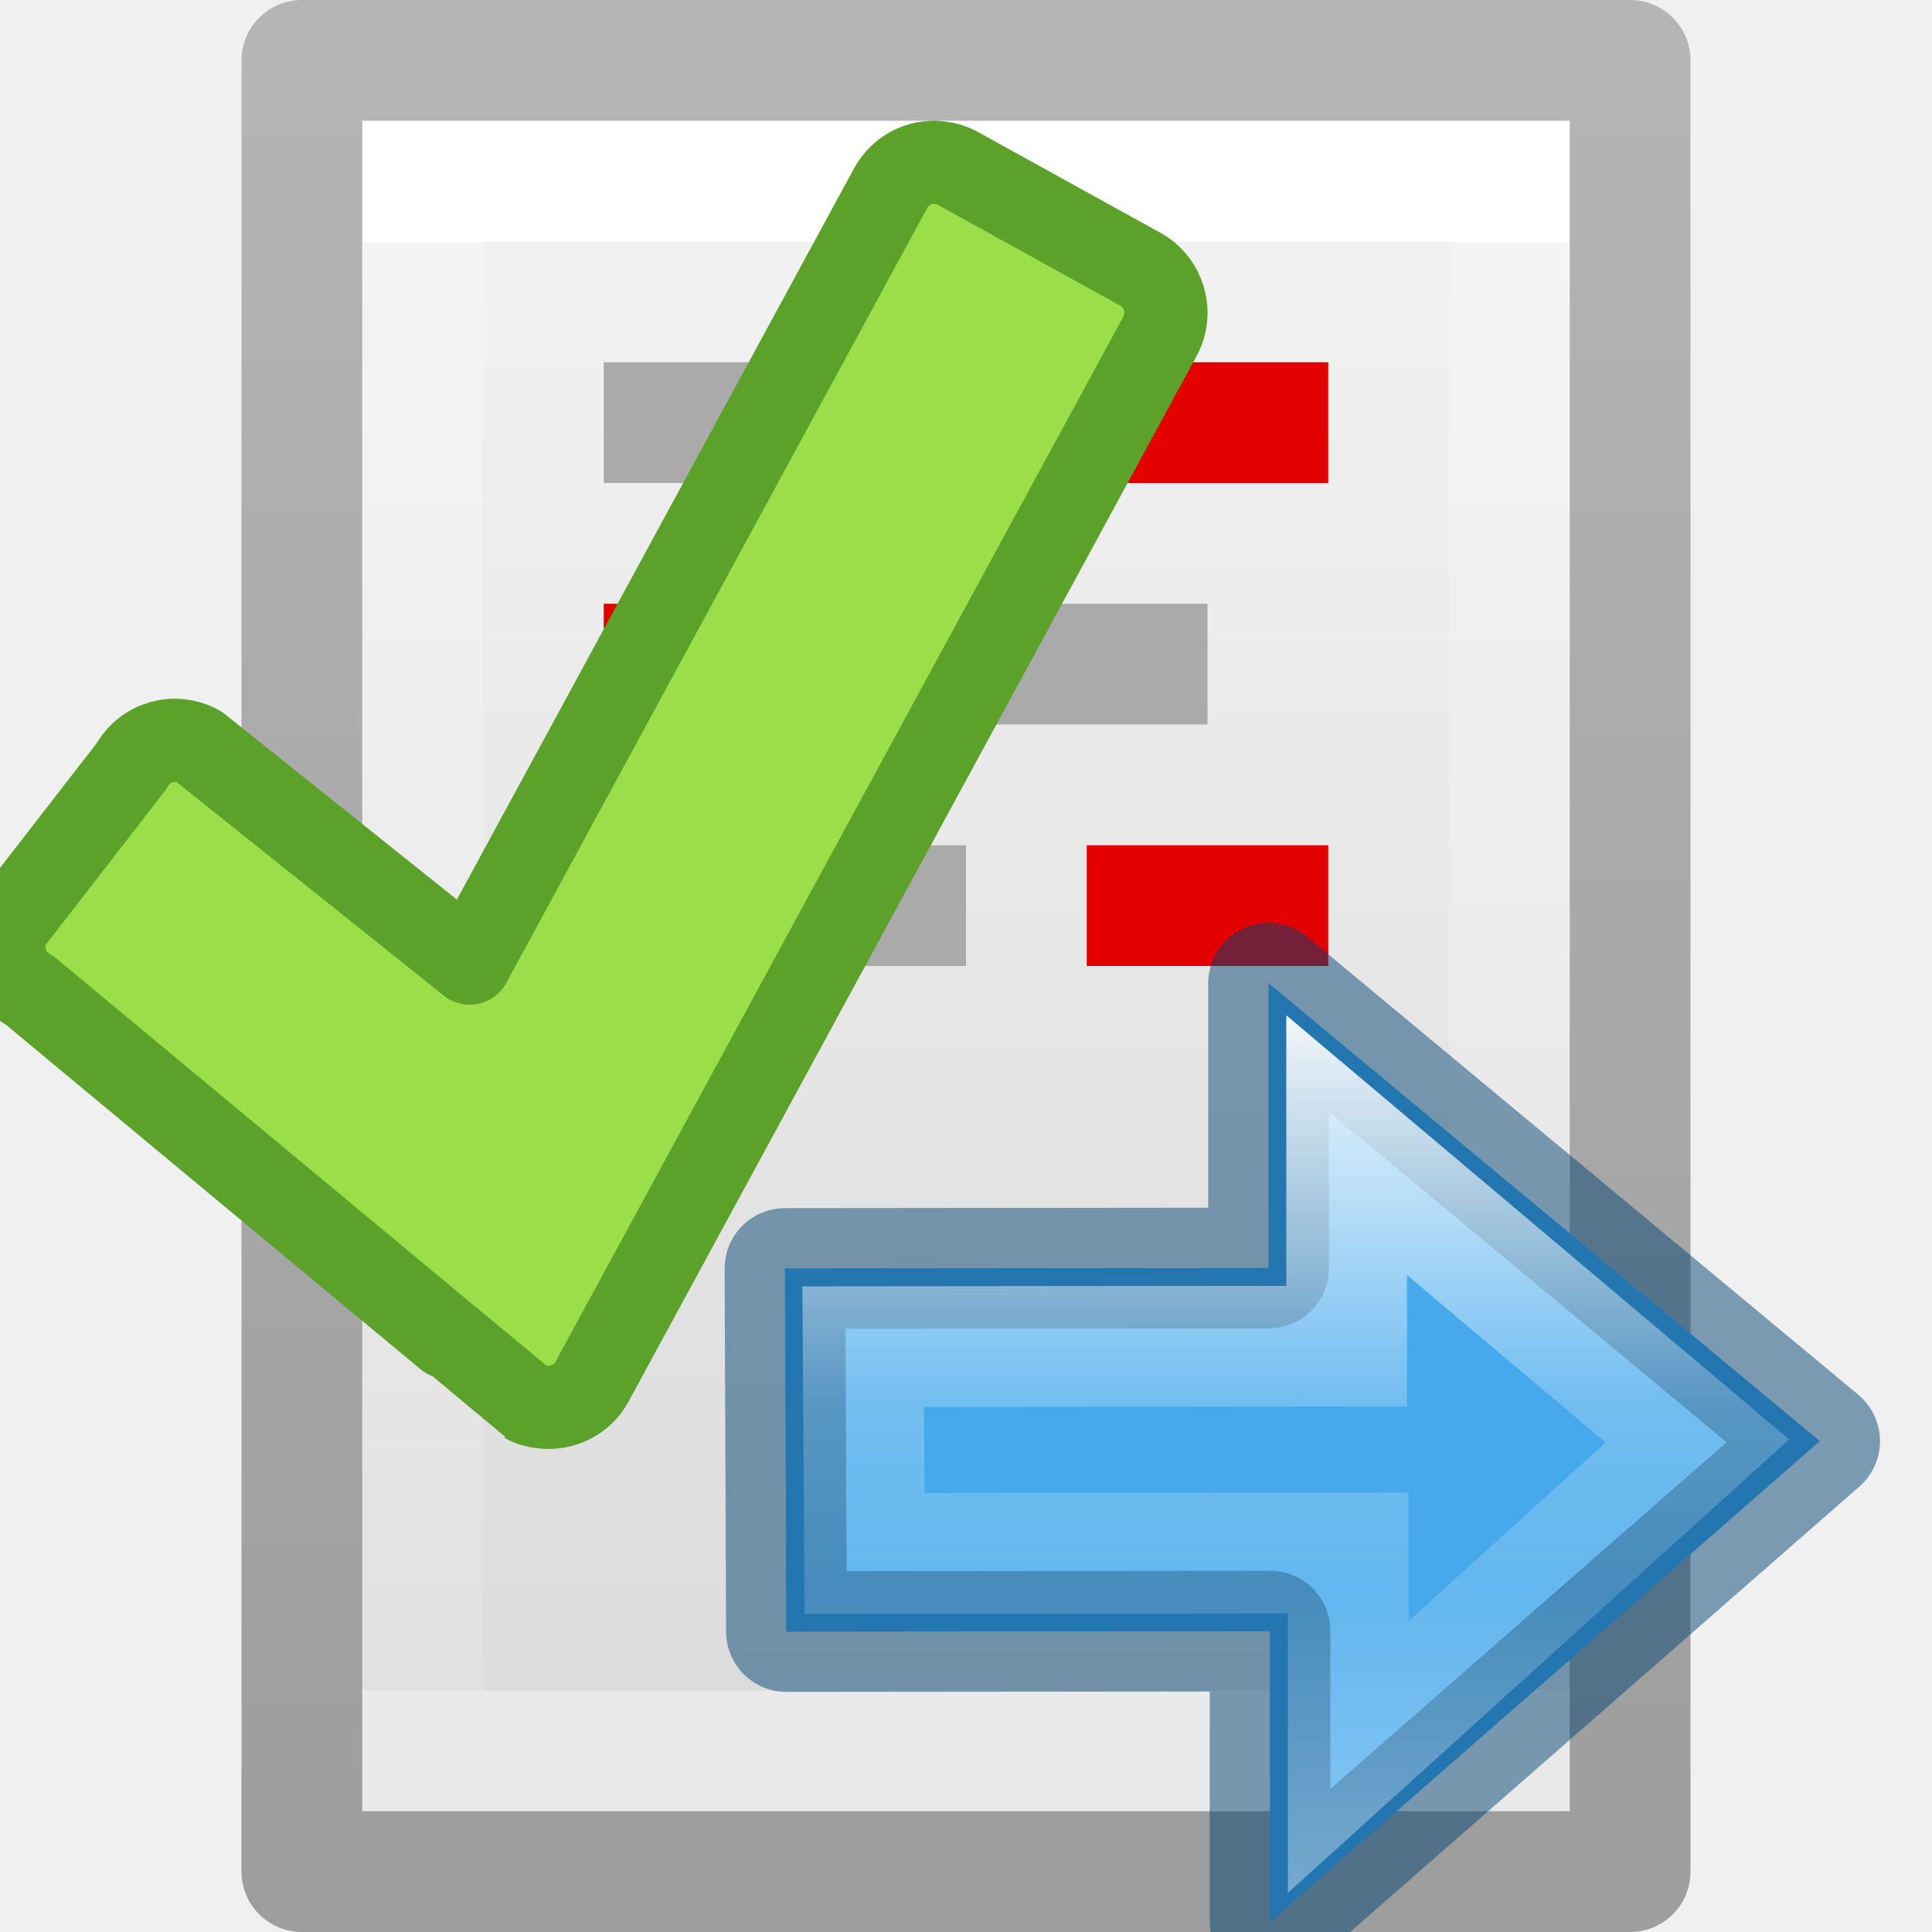
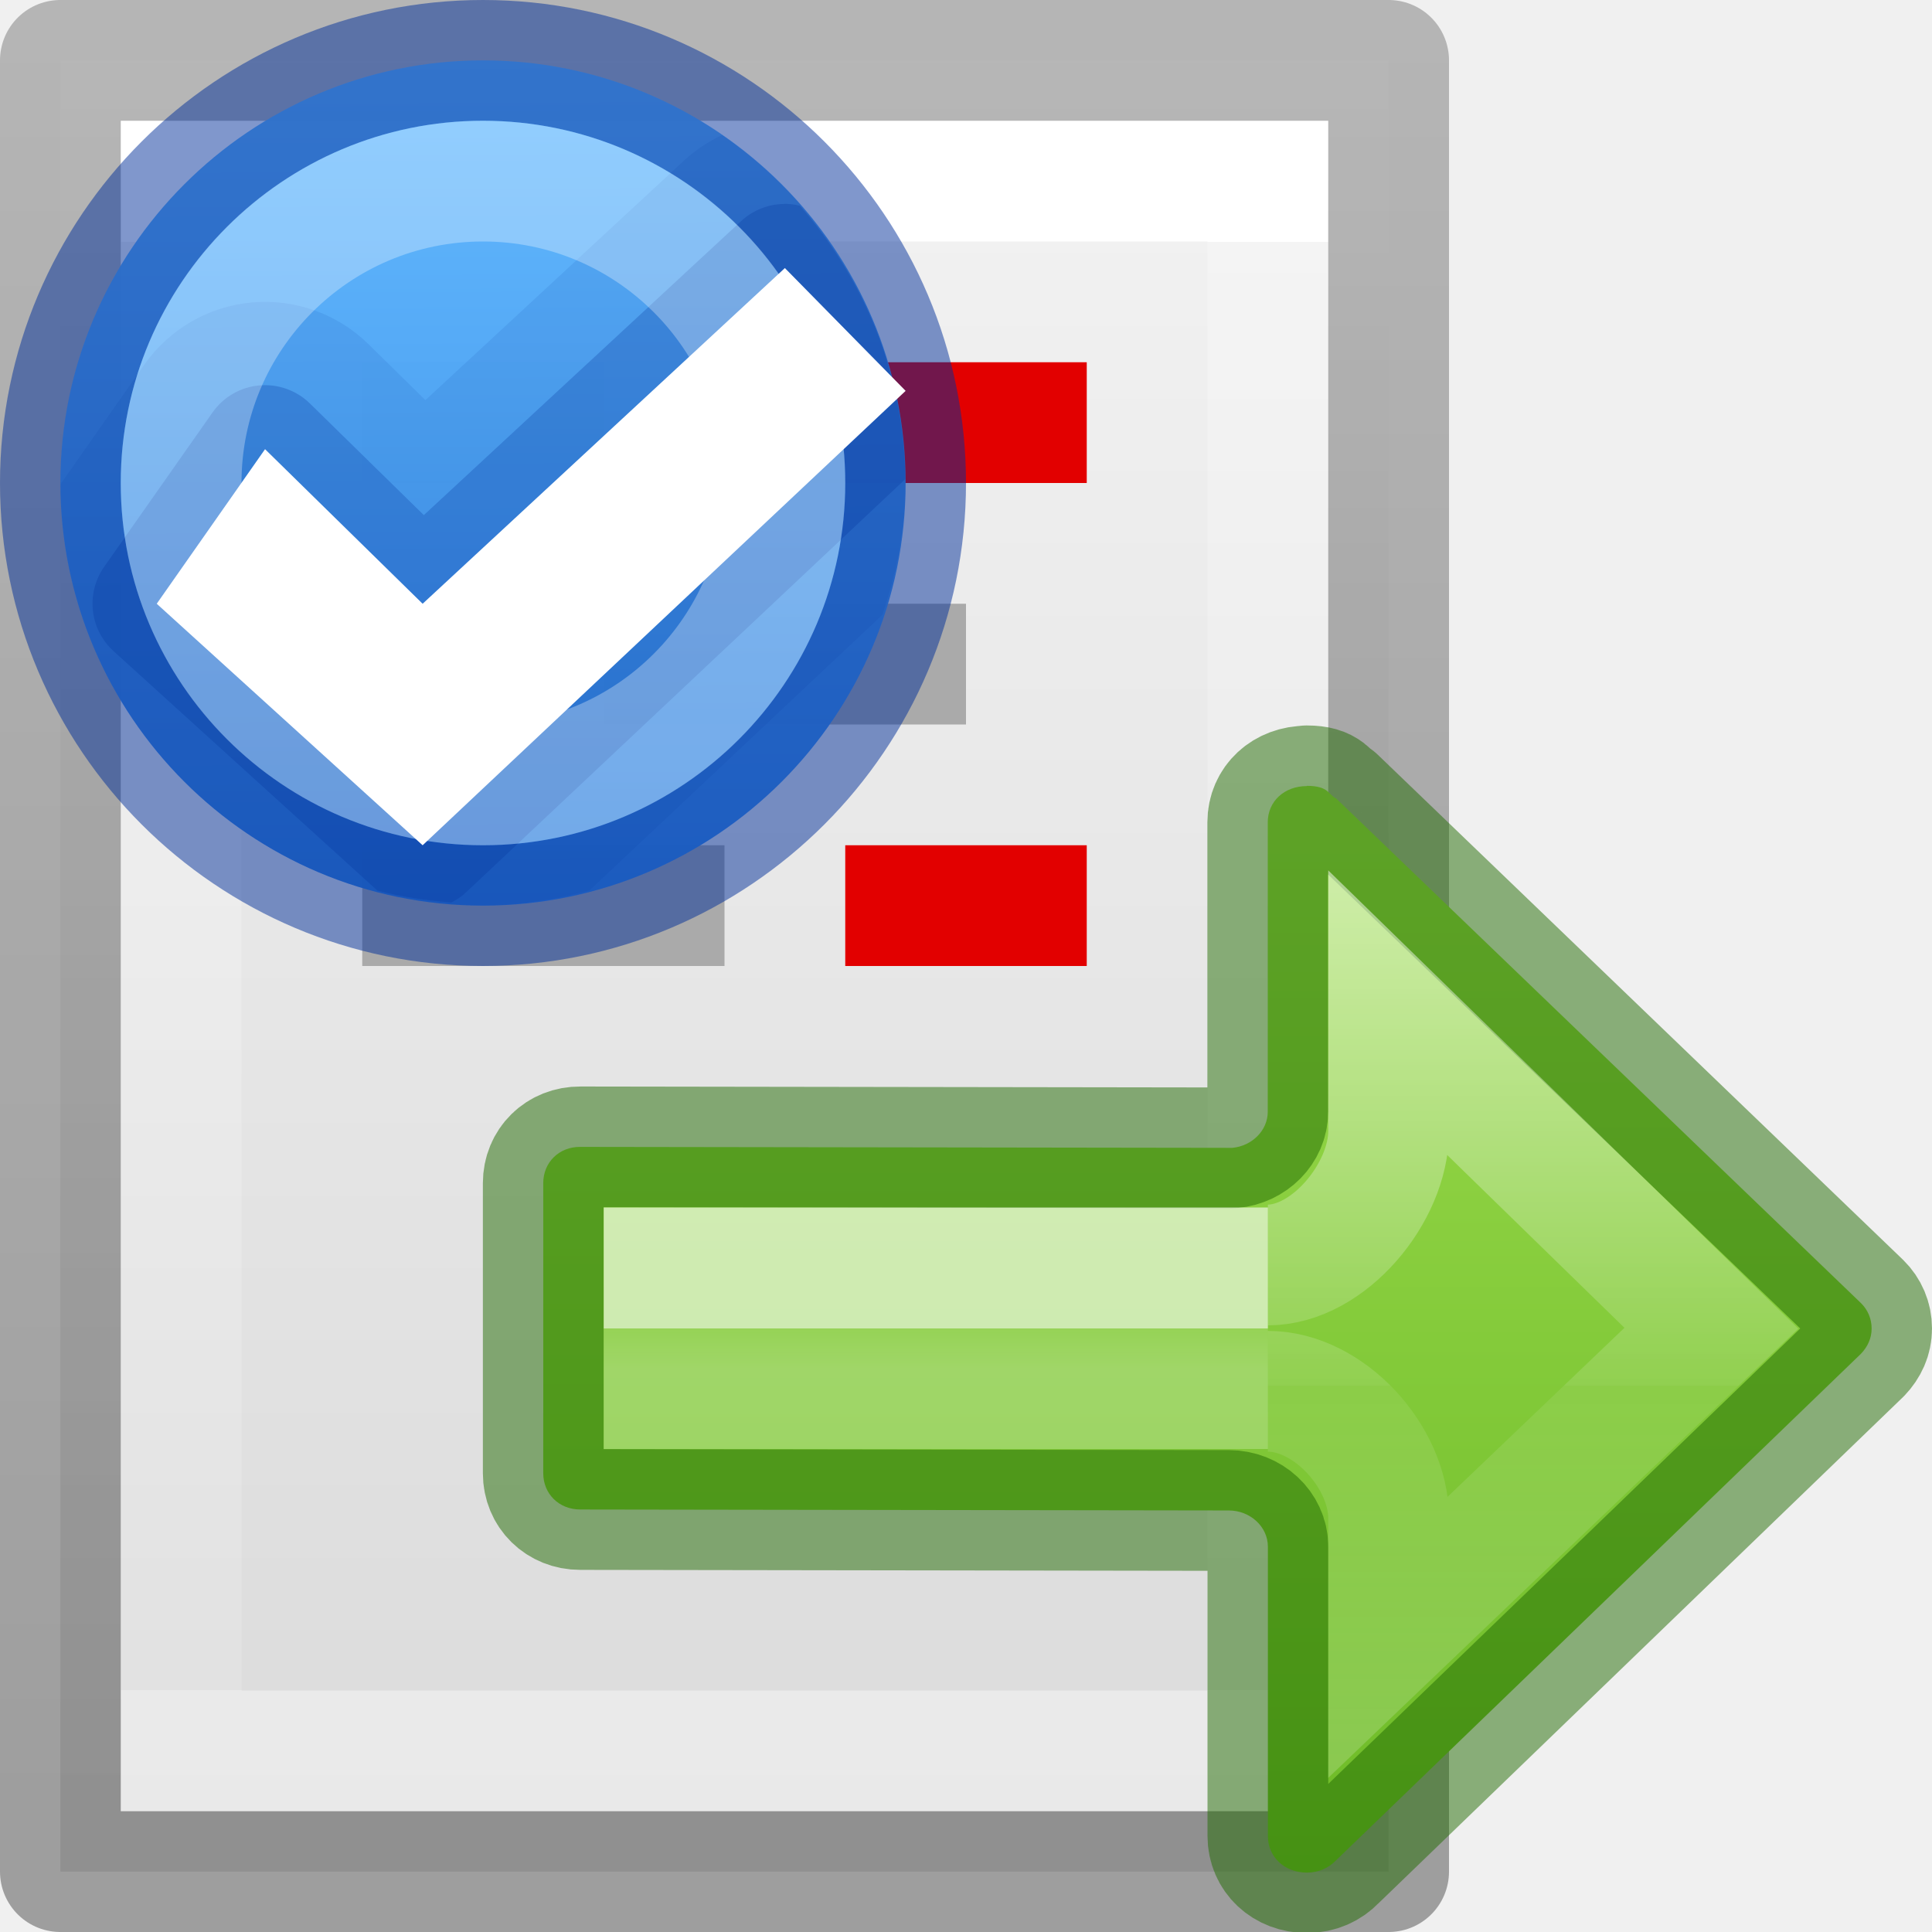
<svg xmlns="http://www.w3.org/2000/svg" height="16" width="16">
-   <linearGradient id="a" gradientTransform="matrix(.4921958 0 0 .4583923 4.509306 -4.793718)" gradientUnits="userSpaceOnUse" x1="23.732" x2="23.732" y1="5.394" y2="39.735">
-     <stop offset="0" stop-color="#90dbec" />
-     <stop offset=".262" stop-color="#55c1ec" />
-     <stop offset=".705" stop-color="#3689e6" />
-     <stop offset="1" stop-color="#2b63a0" />
+   <linearGradient id="a" gradientUnits="userSpaceOnUse" x1="12" x2="12.03" y1="8.5" y2="15.462">
+     <stop offset="0" stop-color="#64baff" />
+     <stop offset="1" stop-color="#3689e6" />
  </linearGradient>
-   <linearGradient id="b" gradientTransform="matrix(0 -.5372019 .5768172 0 -15.99719 19.86562)" gradientUnits="userSpaceOnUse" x1="40.958" x2="18.681" y1="46.971" y2="46.971">
+   <linearGradient id="b" gradientTransform="matrix(.6123534 0 0 .6117063 -387.0218 80.68349)" gradientUnits="userSpaceOnUse" x1="12" x2="12" y1="10.5" y2="14">
    <stop offset="0" stop-color="#fff" />
-     <stop offset=".45" stop-color="#fff" stop-opacity=".235" />
-     <stop offset=".65" stop-color="#fff" stop-opacity=".157" />
+     <stop offset=".508" stop-color="#fff" stop-opacity=".235" />
+     <stop offset=".835" stop-color="#fff" stop-opacity=".157" />
    <stop offset="1" stop-color="#fff" stop-opacity=".392" />
  </linearGradient>
-   <linearGradient id="c" gradientTransform="matrix(.2538 0 0 .30502 19.13 -.685)" gradientUnits="userSpaceOnUse" x1="-51.786" x2="-51.786" y1="50.786" y2="2.906">
+   <linearGradient id="c" gradientTransform="matrix(-.6115758 0 0 .6008607 15.02916 1.388771)" gradientUnits="userSpaceOnUse" x1="12" x2="12" y1="4" y2="19.998">
+     <stop offset="0" stop-color="#9bdb4d" />
+     <stop offset="1" stop-color="#68b723" />
+   </linearGradient>
+   <linearGradient id="d" gradientTransform="matrix(.5274357 0 0 .3333355 8.345857 -1.557295)" gradientUnits="userSpaceOnUse" x1="5.032" x2="5.032" y1="28.672" y2="29.672">
+     <stop offset="0" stop-color="#fff" />
+     <stop offset="0" stop-color="#fff" stop-opacity=".235" />
+     <stop offset="1" stop-color="#fff" stop-opacity=".392" />
+   </linearGradient>
+   <linearGradient id="e" gradientTransform="matrix(.6144129 0 0 .6111583 8.389034 -9.305476)" gradientUnits="userSpaceOnUse" x1="-2.521" x2="-2.521" y1="22.402" y2="35.269">
+     <stop offset="0" stop-color="#fff" />
+     <stop offset=".52" stop-color="#fff" stop-opacity=".235" />
+     <stop offset=".52" stop-color="#fff" stop-opacity=".157" />
+     <stop offset="1" stop-color="#fff" stop-opacity=".392" />
+   </linearGradient>
+   <linearGradient id="f" gradientTransform="matrix(.2538 0 0 .30502 19.13 -.685)" gradientUnits="userSpaceOnUse" x1="-51.786" x2="-51.786" y1="50.786" y2="2.906">
    <stop offset="0" stop-opacity=".34" />
    <stop offset="1" stop-opacity=".247" />
  </linearGradient>
-   <linearGradient id="d" gradientTransform="matrix(.24324 0 0 .35135 2.162 -.432)" gradientUnits="userSpaceOnUse" x1="24" x2="24" y1="6.923" y2="41.077">
+   <linearGradient id="g" gradientTransform="matrix(.24324 0 0 .35135 2.162 -.432)" gradientUnits="userSpaceOnUse" x1="24" x2="24" y1="6.923" y2="41.077">
    <stop offset="0" stop-color="#fff" />
    <stop offset="0" stop-color="#fff" stop-opacity=".235" />
    <stop offset="1" stop-color="#fff" stop-opacity=".157" />
    <stop offset="1" stop-color="#fff" stop-opacity=".392" />
  </linearGradient>
-   <linearGradient id="e" gradientTransform="matrix(.2857 0 0 .3042 1.143 .233)" gradientUnits="userSpaceOnUse" x1="25.132" x2="25.132" y1=".985" y2="47.013">
+   <linearGradient id="h" gradientTransform="matrix(.31427 0 0 .3259286 .4573 -.321786)" gradientUnits="userSpaceOnUse" x1="25.132" x2="25.132" y1=".985" y2="47.013">
    <stop offset="0" stop-color="#f4f4f4" />
    <stop offset="1" stop-color="#dbdbdb" />
  </linearGradient>
-   <path d="m3 1h10v14h-10z" fill="url(#e)" />
-   <path d="m12.5 14.5h-9v-13h9z" fill="none" stroke="url(#d)" stroke-linecap="round" />
-   <path d="m2.5.5h11v15h-11z" fill="none" stroke="url(#c)" stroke-linejoin="round" />
-   <path d="m5 5h1v1h-1zm3-2h3v1h-3z" fill="#e20000" />
-   <path d="m5 3h2v1h-2zm2 2h3v1h-3zm-2 2h3v1h-3z" fill="#aaa" />
-   <path d="m9 7h2v1h-2z" fill="#e20000" />
-   <path d="m7.775 1.347c-.16-.017-.317.062-.4.213l-3.485 6.416-2.243-1.793c-.2-.11-.448-.04-.558.162l-1.006 1.298c-.11.2-.036.452.164.56 0 0 4.093 3.402 4.098 3.404.047.026.096.04.146.045.162.02.33-.056.412-.21l4.702-8.654c.11-.2.036-.45-.164-.56l-1.508-.833c-.05-.028-.106-.043-.16-.048z" fill="#9cde4a" stroke="#5ca12a" stroke-linecap="round" stroke-linejoin="round" stroke-width=".689" />
-   <g transform="matrix(.646782 0 0 .646782 -.289687 9.535588)">
-     <path d="m16.71 9.864 7.037-6.155-7.056-5.863v3.647l-6.192.006.019 4.649 6.192-.006z" display="block" fill="url(#a)" />
-     <g stroke-miterlimit="7" stroke-width="1.546">
-       <path d="m16.71 9.864 7.037-6.155-7.056-5.863v3.647l-6.192.006.019 4.649 6.192-.006z" style="display:block;fill:#46a9eb;fill-opacity:.984;stroke:#004372;stroke-linejoin:round;stroke-opacity:.49" />
-       <path d="m17.691-.08v2.574l-6.191.006.018 2.648 6.193-.006v2.611l4.471-4.045z" display="block" fill="none" stroke="url(#b)" />
+   <g transform="translate(-2)">
+     <path d="m2.5.5h11v15h-11z" fill="url(#h)" stroke-width="1.086" />
+     <path d="m12.5 14.5h-9v-13h9z" fill="none" stroke="url(#g)" stroke-linecap="round" />
+     <path d="m2.5.5h11v15h-11z" fill="none" stroke="url(#f)" stroke-linejoin="round" />
+     <path d="m5 5h1v1h-1zm3-2h3v1h-3z" fill="#e20000" />
+     <path d="m5 3h2v1h-2zm2 2h3v1h-3zm-2 2h3v1h-3z" fill="#aaa" />
+     <path d="m9 7h2v1h-2z" fill="#e20000" />
+   </g>
+   <g transform="matrix(-1 0 0 1 18 3)">
+     <path d="m7.177 3.508c-.185 0-.178.076-.241.103l-4.348 4.181c-.056.055-.088.129-.088.21 0 .081.033.151.088.209l4.348 4.196c.059.062.142.101.241.101.185 0 .323-.129.323-.304v-2.396c-0-.163.145-.299.324-.299l5.371-.008c.175-0.0.306-.129.306-.3v-2.403c0-.172-.131-.301-.306-.3l-5.4.008c-.164-.015-.294-.145-.294-.298v-2.398c0-.174-.138-.3-.323-.3z" fill="url(#c)" stroke="#206b00" stroke-linecap="round" stroke-linejoin="round" stroke-opacity=".5" />
+     <g fill="none">
+       <path d="m7.5 8.5h5v-1h-5" opacity=".6" stroke="url(#d)" />
+       <path d="m7.5 8.522c-.506 0-1.0.545-1 1.051v.981l-2.673-2.554 2.673-2.606v.975c0.0.506.494 1.107 1 1.107" opacity=".5" stroke="url(#e)" stroke-width="1" />
    </g>
  </g>
+   <g transform="translate(-8 -8)">
+     <path d="m12 8.5c-1.93 0-3.5 1.57-3.5 3.5s1.57 3.5 3.5 3.5 3.5-1.57 3.5-3.5-1.57-3.5-3.5-3.5z" fill="url(#a)" opacity=".99" stroke="#002e99" stroke-opacity=".502" />
+     <path d="m14.496 9.689a.531.531 0 0 0 -.357.141l-2.629 2.436-.943-.924a.531.531 0 0 0 -.807.074l-.898 1.279a.531.531 0 0 0 .078.697l2.186 1.984c.198.051.402.082.611.098.001 0.0.001-0.0.002 0a.531.531 0 0 0 .125-.088l3.633-3.418c-.008-.869-.34-1.655-.873-2.264a.531.531 0 0 0 -.127-.016z" fill="#002e99" opacity=".25" />
+     <path d="m13.98 9.119a1.221 1.221 0 0 0 -.311.207l-2.146 1.988-.473-.465a1.221 1.221 0 0 0 -1.854.17l-.695.992c.007 1.925 1.572 3.488 3.498 3.488.307 0 .599-.051.883-.125l2.426-2.283c.114-.346.191-.708.191-1.092 0-1.195-.604-2.249-1.52-2.881z" fill="#002e99" opacity=".1" />
+     <path d="m14.5 10.22 1 1.017-4 3.763-2.202-2 .897-1.28 1.305 1.28z" fill="#fff" />
+     <path d="m14.5 12a2.5 2.5 0 0 1 -2.5 2.5 2.5 2.5 0 0 1 -2.5-2.5 2.5 2.5 0 0 1 2.5-2.5 2.5 2.5 0 0 1 2.5 2.5z" fill="none" opacity=".6" stroke="url(#b)" stroke-linecap="round" stroke-opacity=".502" />
+   </g>
</svg>
